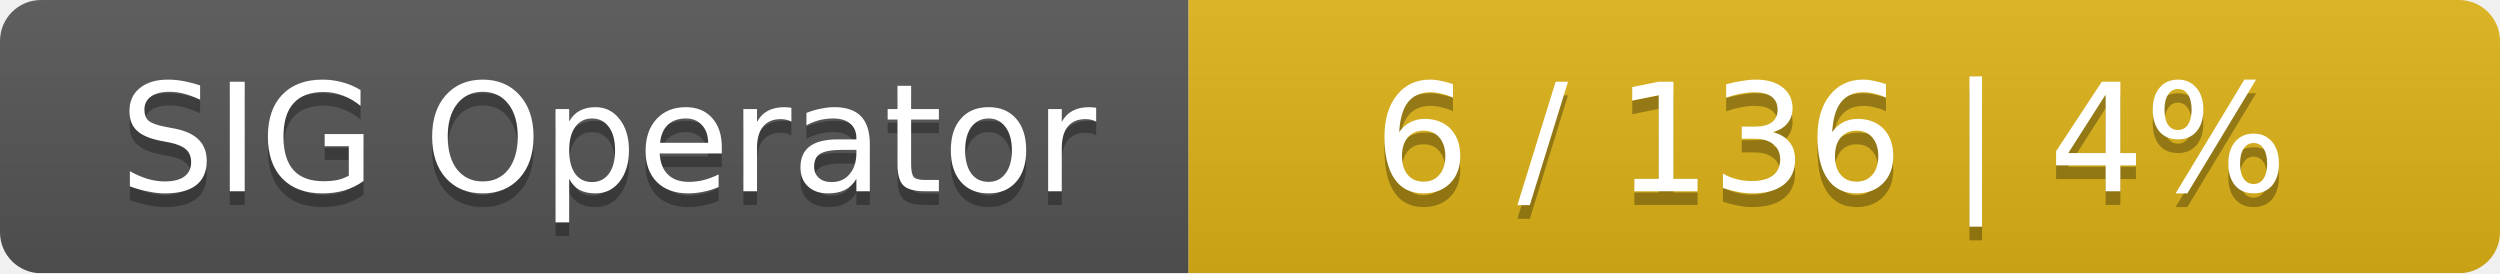
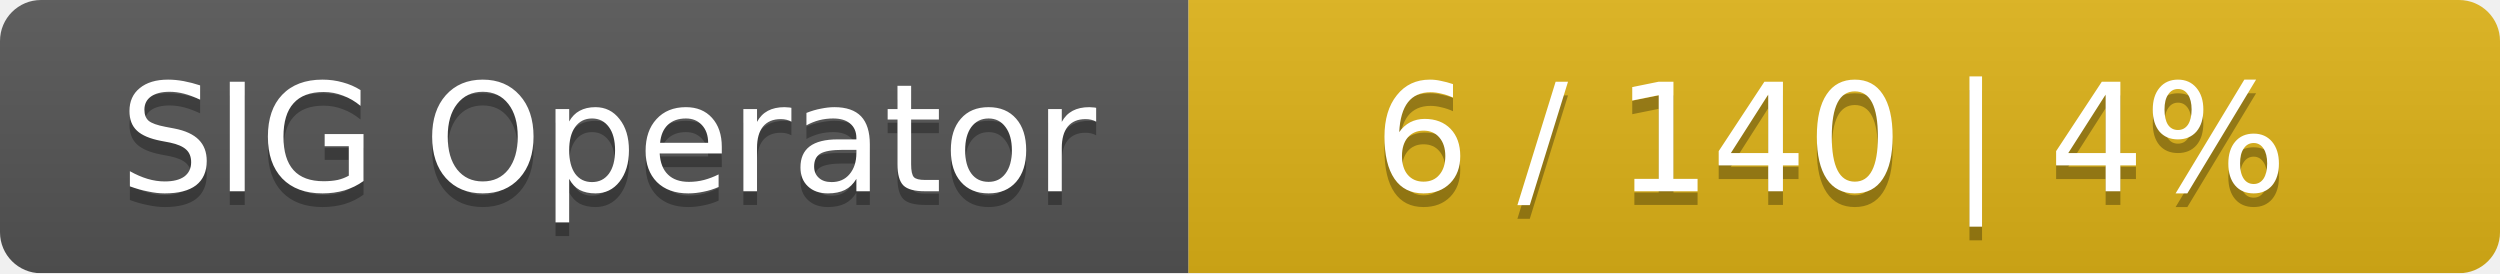
<svg xmlns="http://www.w3.org/2000/svg" width="183" height="20">
  <linearGradient id="smooth" x2="0" y2="100%">
    <stop offset="0" stop-color="#bbb" stop-opacity=".1" />
    <stop offset="1" stop-opacity=".1" />
  </linearGradient>
  <mask id="round">
    <rect width="183" height="20" rx="3" fill="#fff" />
  </mask>
  <g mask="url(#round)">
    <rect width="87" height="20" fill="#555" />
    <rect x="87" width="96" height="20" fill="#dfb317" />
    <rect width="183" height="20" fill="url(#smooth)" />
  </g>
  <g fill="#fff" text-anchor="middle" font-family="DejaVu Sans,Verdana,Geneva,sans-serif" font-size="11">
    <text x="44.5" y="15" fill="#010101" fill-opacity=".3">SIG Operator</text>
    <text x="44.5" y="14">SIG Operator</text>
-     <text x="134" y="15" fill="#010101" fill-opacity=".3">6 / 136    |    4%</text>
-     <text x="134" y="14">6 / 136    |    4%</text>
+     <text x="134" y="15" fill="#010101" fill-opacity=".3">6 / 140    |    4%</text>
+     <text x="134" y="14">6 / 140    |    4%</text>
  </g>
</svg>
